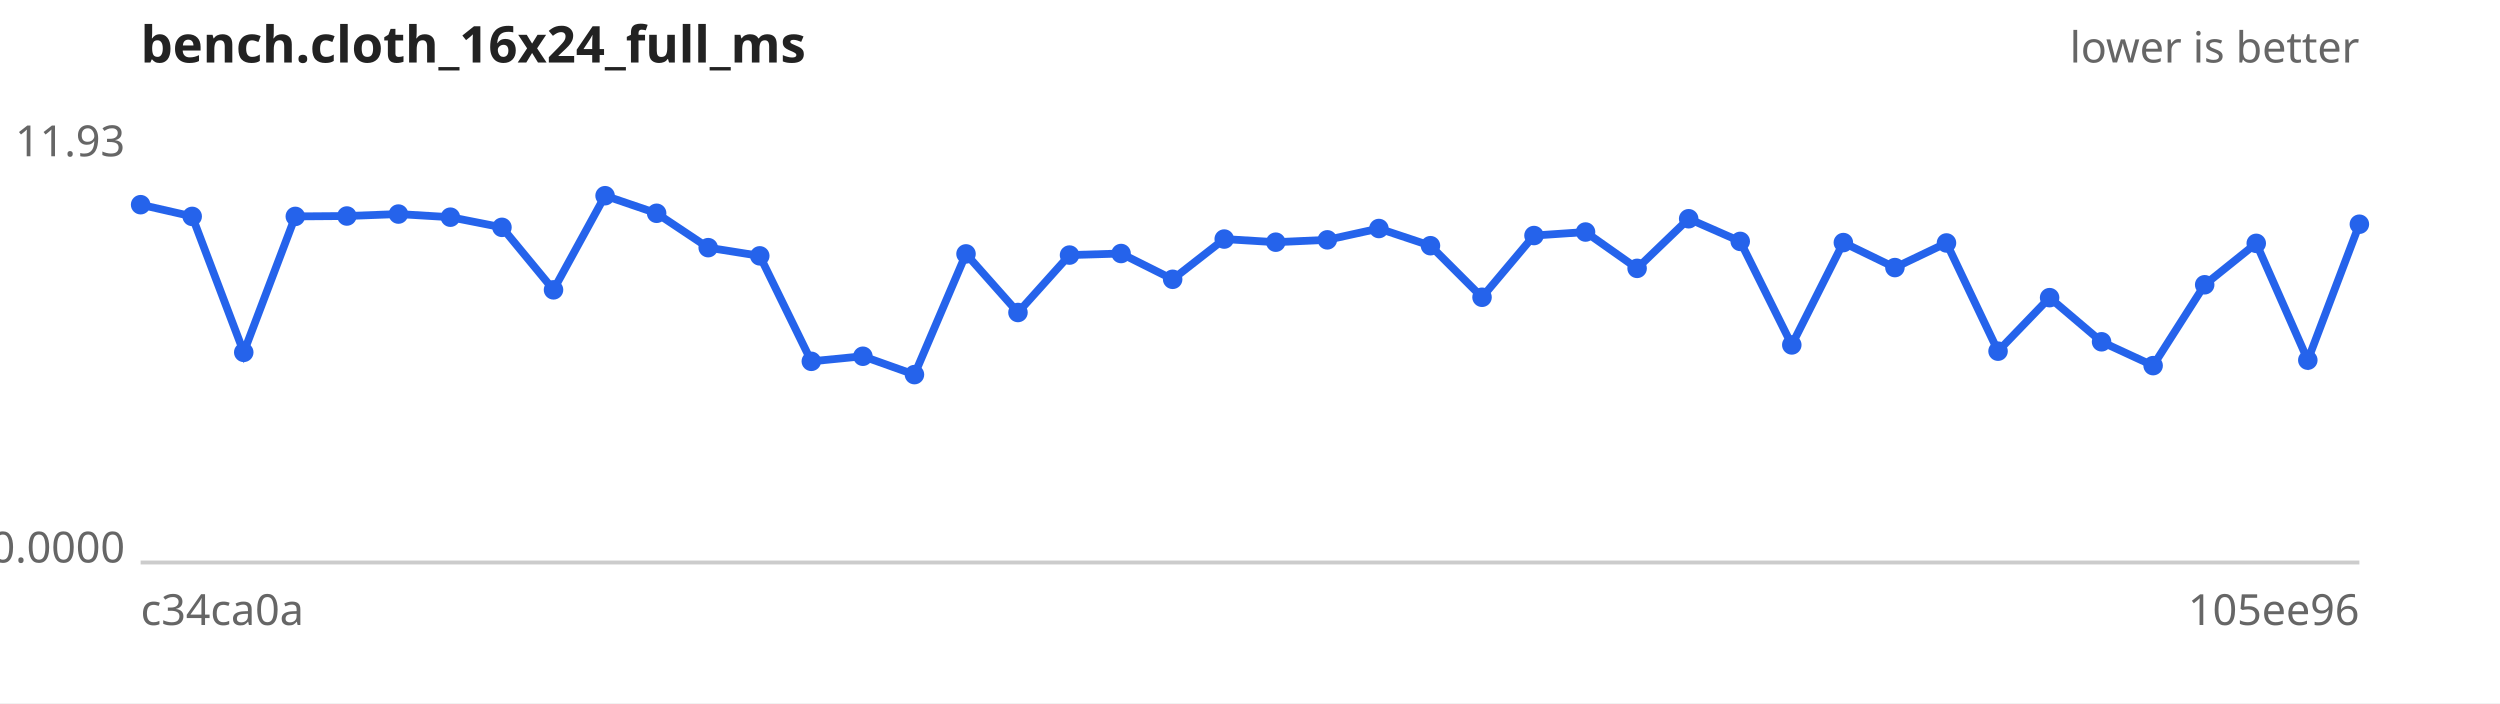
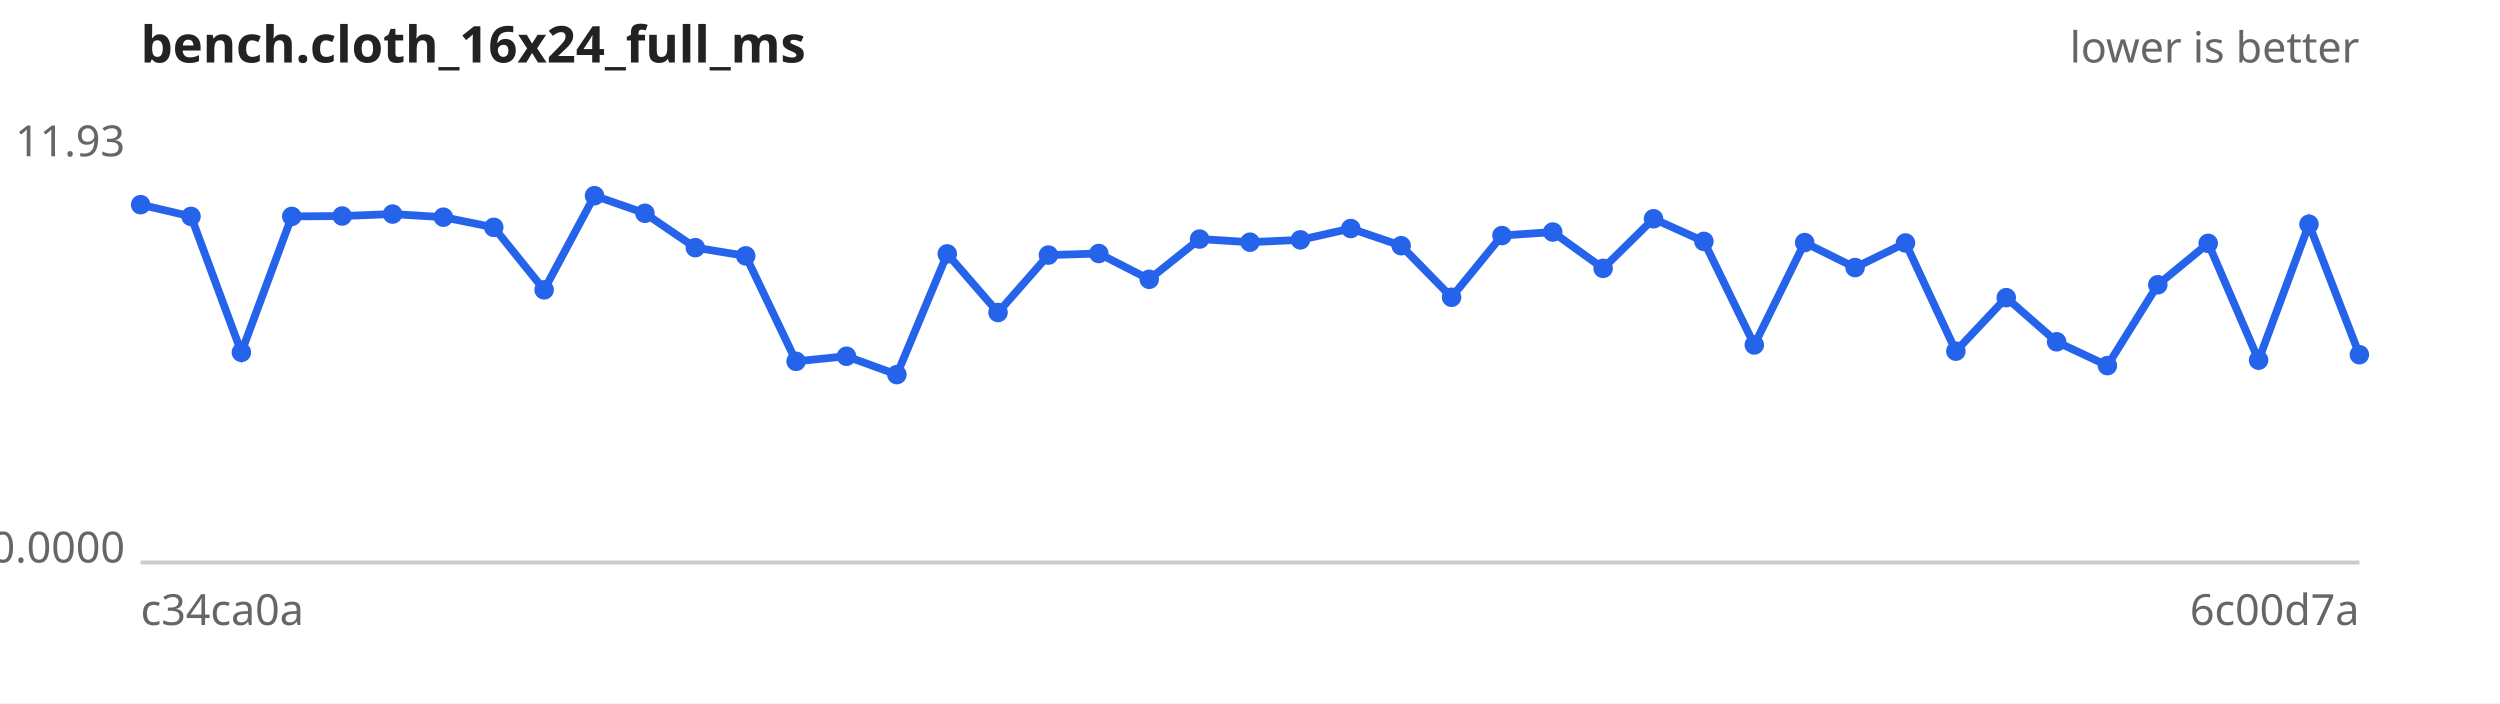
<svg xmlns="http://www.w3.org/2000/svg" width="640" height="180" viewBox="0 0 640 180" font-family="sans-serif" font-size="11">
  <rect width="640" height="180" fill="#ffffff" />
  <text x="36" y="16" font-size="13" font-weight="bold" fill="#222">bench.cloth_16x24_full_ms</text>
  <text x="604" y="16" text-anchor="end" fill="#666">lower is better</text>
  <line x1="36" y1="144" x2="604" y2="144" stroke="#ccc" />
  <text x="32" y="40.0" text-anchor="end" fill="#666">11.93</text>
  <text x="32" y="144.0" text-anchor="end" fill="#666">0.0000</text>
  <text x="36" y="160" fill="#666">c34ca0a</text>
-   <text x="604" y="160" text-anchor="end" fill="#666">105ee96</text>
-   <path d="M36.0,52.4 L49.2,55.4 L62.4,90.2 L75.6,55.4 L88.8,55.3 L102.0,54.8 L115.3,55.6 L128.5,58.2 L141.7,74.2 L154.9,50.1 L168.1,54.6 L181.3,63.4 L194.5,65.5 L207.7,92.5 L220.9,91.2 L234.1,95.9 L247.3,65.0 L260.6,80.0 L273.8,65.3 L287.0,64.9 L300.2,71.5 L313.4,61.2 L326.6,62.0 L339.8,61.4 L353.0,58.5 L366.2,62.9 L379.4,76.1 L392.7,60.3 L405.9,59.4 L419.1,68.7 L432.3,56.0 L445.5,61.8 L458.7,88.3 L471.9,62.1 L485.1,68.5 L498.3,62.2 L511.5,89.9 L524.7,76.2 L538.0,87.5 L551.2,93.6 L564.4,72.9 L577.6,62.3 L590.8,92.2 L604.0,57.4" fill="none" stroke="#2563eb" stroke-width="2" />
+   <text x="604" y="160" text-anchor="end" fill="#666">6c00d7a</text>
+   <path d="M36.0,52.4 L48.9,55.4 L61.8,90.2 L74.7,55.4 L87.6,55.3 L100.5,54.8 L113.5,55.6 L126.4,58.2 L139.3,74.2 L152.2,50.1 L165.1,54.6 L178.0,63.4 L190.9,65.5 L203.8,92.5 L216.7,91.2 L229.6,95.9 L242.5,65.0 L255.5,80.0 L268.4,65.3 L281.3,64.9 L294.2,71.5 L307.1,61.2 L320.0,62.0 L332.9,61.4 L345.8,58.5 L358.7,62.9 L371.6,76.1 L384.5,60.3 L397.5,59.4 L410.4,68.7 L423.3,56.0 L436.2,61.8 L449.1,88.3 L462.0,62.1 L474.9,68.5 L487.8,62.2 L500.7,89.9 L513.6,76.2 L526.5,87.5 L539.5,93.6 L552.4,72.9 L565.3,62.3 L578.2,92.2 L591.1,57.4 L604.0,90.8" fill="none" stroke="#2563eb" stroke-width="2" />
  <g fill="#2563eb">
    <circle cx="36.0" cy="52.4" r="2.5" />
-     <circle cx="49.2" cy="55.4" r="2.5" />
-     <circle cx="62.4" cy="90.2" r="2.5" />
-     <circle cx="75.6" cy="55.4" r="2.5" />
-     <circle cx="88.8" cy="55.3" r="2.5" />
-     <circle cx="102.0" cy="54.8" r="2.5" />
-     <circle cx="115.3" cy="55.6" r="2.5" />
-     <circle cx="128.5" cy="58.2" r="2.5" />
-     <circle cx="141.7" cy="74.2" r="2.5" />
-     <circle cx="154.9" cy="50.1" r="2.5" />
-     <circle cx="168.1" cy="54.6" r="2.5" />
-     <circle cx="181.3" cy="63.4" r="2.5" />
-     <circle cx="194.5" cy="65.5" r="2.5" />
-     <circle cx="207.7" cy="92.5" r="2.5" />
-     <circle cx="220.9" cy="91.2" r="2.5" />
-     <circle cx="234.1" cy="95.9" r="2.5" />
-     <circle cx="247.3" cy="65.0" r="2.5" />
-     <circle cx="260.6" cy="80.0" r="2.5" />
-     <circle cx="273.8" cy="65.3" r="2.5" />
-     <circle cx="287.0" cy="64.9" r="2.5" />
-     <circle cx="300.2" cy="71.5" r="2.5" />
-     <circle cx="313.4" cy="61.2" r="2.5" />
-     <circle cx="326.6" cy="62.0" r="2.5" />
-     <circle cx="339.8" cy="61.4" r="2.5" />
-     <circle cx="353.0" cy="58.5" r="2.5" />
-     <circle cx="366.2" cy="62.9" r="2.5" />
-     <circle cx="379.4" cy="76.1" r="2.5" />
-     <circle cx="392.7" cy="60.3" r="2.5" />
-     <circle cx="405.9" cy="59.4" r="2.5" />
-     <circle cx="419.1" cy="68.7" r="2.5" />
-     <circle cx="432.3" cy="56.0" r="2.5" />
-     <circle cx="445.5" cy="61.8" r="2.5" />
-     <circle cx="458.7" cy="88.3" r="2.5" />
-     <circle cx="471.9" cy="62.1" r="2.5" />
-     <circle cx="485.1" cy="68.5" r="2.5" />
-     <circle cx="498.3" cy="62.2" r="2.5" />
-     <circle cx="511.5" cy="89.9" r="2.5" />
-     <circle cx="524.7" cy="76.2" r="2.5" />
-     <circle cx="538.0" cy="87.5" r="2.5" />
-     <circle cx="551.2" cy="93.6" r="2.5" />
-     <circle cx="564.4" cy="72.9" r="2.5" />
-     <circle cx="577.6" cy="62.3" r="2.5" />
-     <circle cx="590.8" cy="92.2" r="2.5" />
-     <circle cx="604.0" cy="57.4" r="2.5" />
+     <circle cx="48.9" cy="55.4" r="2.5" />
+     <circle cx="61.8" cy="90.2" r="2.5" />
+     <circle cx="74.7" cy="55.4" r="2.5" />
+     <circle cx="87.6" cy="55.3" r="2.5" />
+     <circle cx="100.5" cy="54.8" r="2.5" />
+     <circle cx="113.5" cy="55.6" r="2.5" />
+     <circle cx="126.4" cy="58.2" r="2.5" />
+     <circle cx="139.3" cy="74.2" r="2.5" />
+     <circle cx="152.2" cy="50.1" r="2.5" />
+     <circle cx="165.1" cy="54.6" r="2.5" />
+     <circle cx="178.0" cy="63.4" r="2.5" />
+     <circle cx="190.9" cy="65.5" r="2.5" />
+     <circle cx="203.8" cy="92.5" r="2.5" />
+     <circle cx="216.7" cy="91.2" r="2.5" />
+     <circle cx="229.6" cy="95.9" r="2.5" />
+     <circle cx="242.5" cy="65.0" r="2.5" />
+     <circle cx="255.5" cy="80.0" r="2.5" />
+     <circle cx="268.4" cy="65.3" r="2.5" />
+     <circle cx="281.3" cy="64.9" r="2.5" />
+     <circle cx="294.2" cy="71.5" r="2.5" />
+     <circle cx="307.1" cy="61.2" r="2.5" />
+     <circle cx="320.0" cy="62.0" r="2.5" />
+     <circle cx="332.9" cy="61.4" r="2.5" />
+     <circle cx="345.8" cy="58.5" r="2.5" />
+     <circle cx="358.7" cy="62.9" r="2.5" />
+     <circle cx="371.6" cy="76.1" r="2.5" />
+     <circle cx="384.5" cy="60.3" r="2.5" />
+     <circle cx="397.5" cy="59.4" r="2.5" />
+     <circle cx="410.4" cy="68.7" r="2.5" />
+     <circle cx="423.3" cy="56.0" r="2.5" />
+     <circle cx="436.2" cy="61.8" r="2.5" />
+     <circle cx="449.1" cy="88.3" r="2.5" />
+     <circle cx="462.0" cy="62.1" r="2.5" />
+     <circle cx="474.9" cy="68.5" r="2.5" />
+     <circle cx="487.8" cy="62.2" r="2.5" />
+     <circle cx="500.7" cy="89.9" r="2.5" />
+     <circle cx="513.6" cy="76.2" r="2.5" />
+     <circle cx="526.5" cy="87.5" r="2.5" />
+     <circle cx="539.5" cy="93.6" r="2.5" />
+     <circle cx="552.4" cy="72.9" r="2.5" />
+     <circle cx="565.3" cy="62.3" r="2.5" />
+     <circle cx="578.2" cy="92.2" r="2.5" />
+     <circle cx="591.1" cy="57.4" r="2.5" />
+     <circle cx="604.0" cy="90.8" r="2.5" />
  </g>
</svg>
